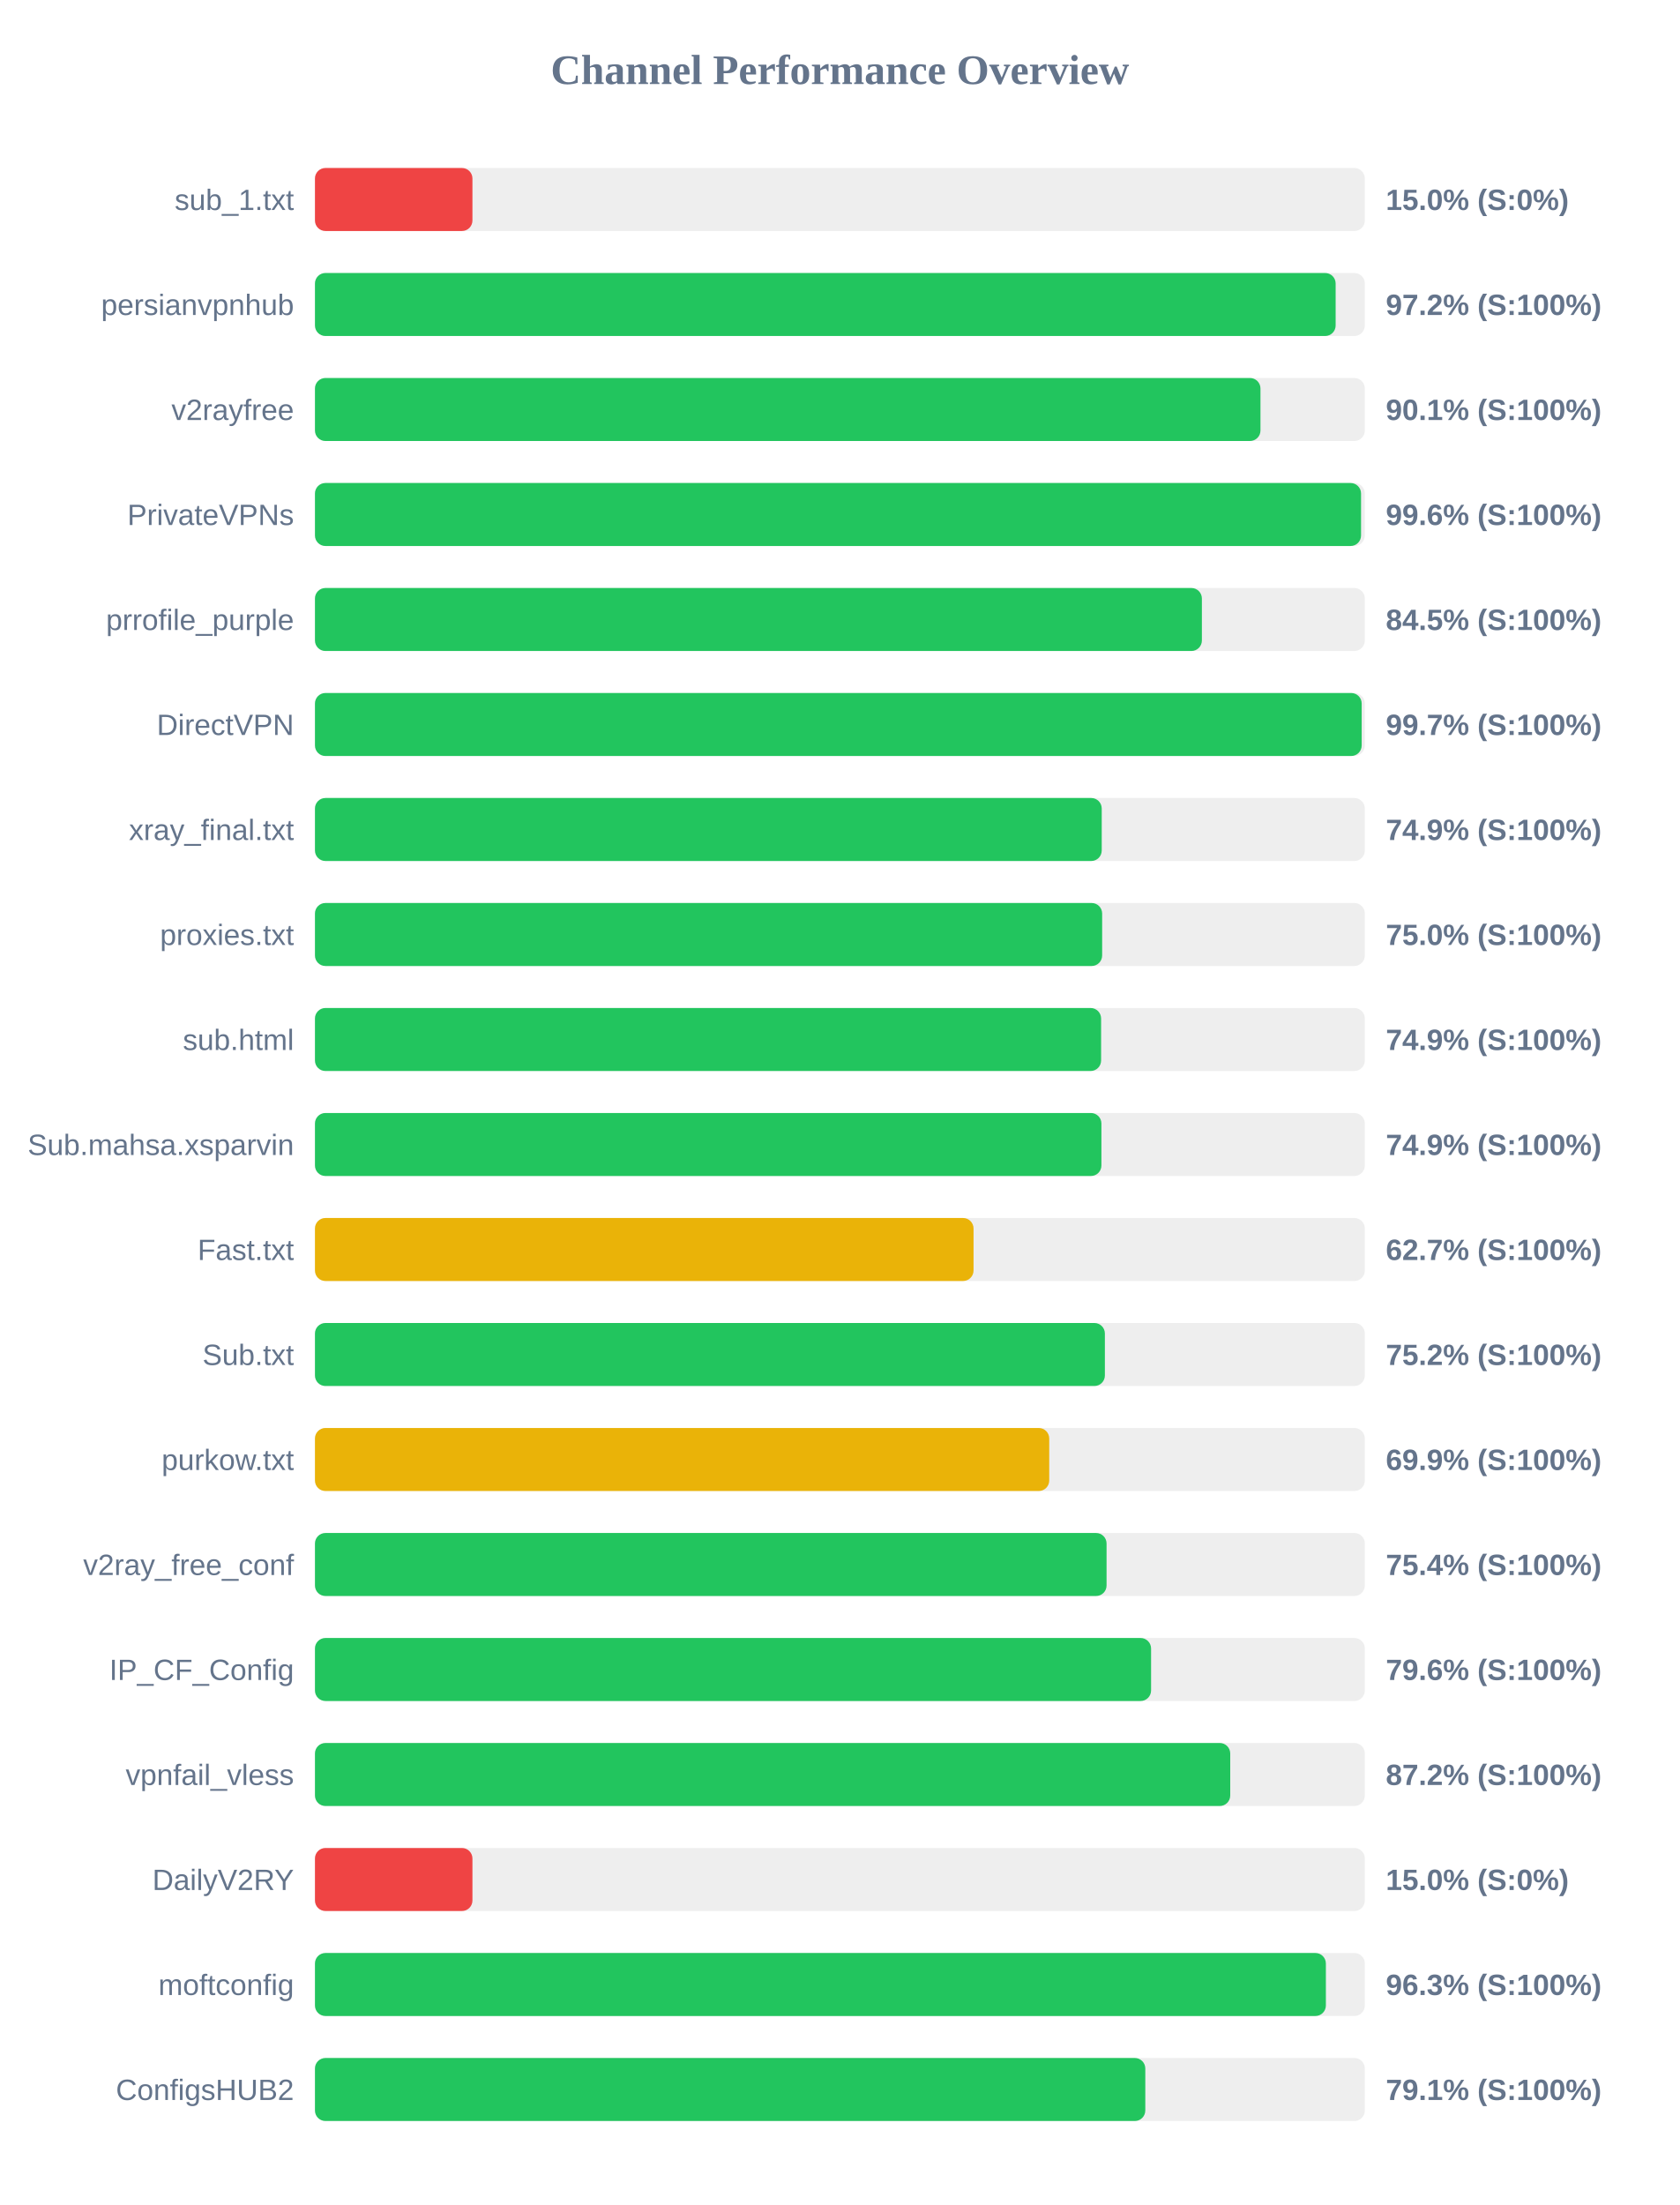
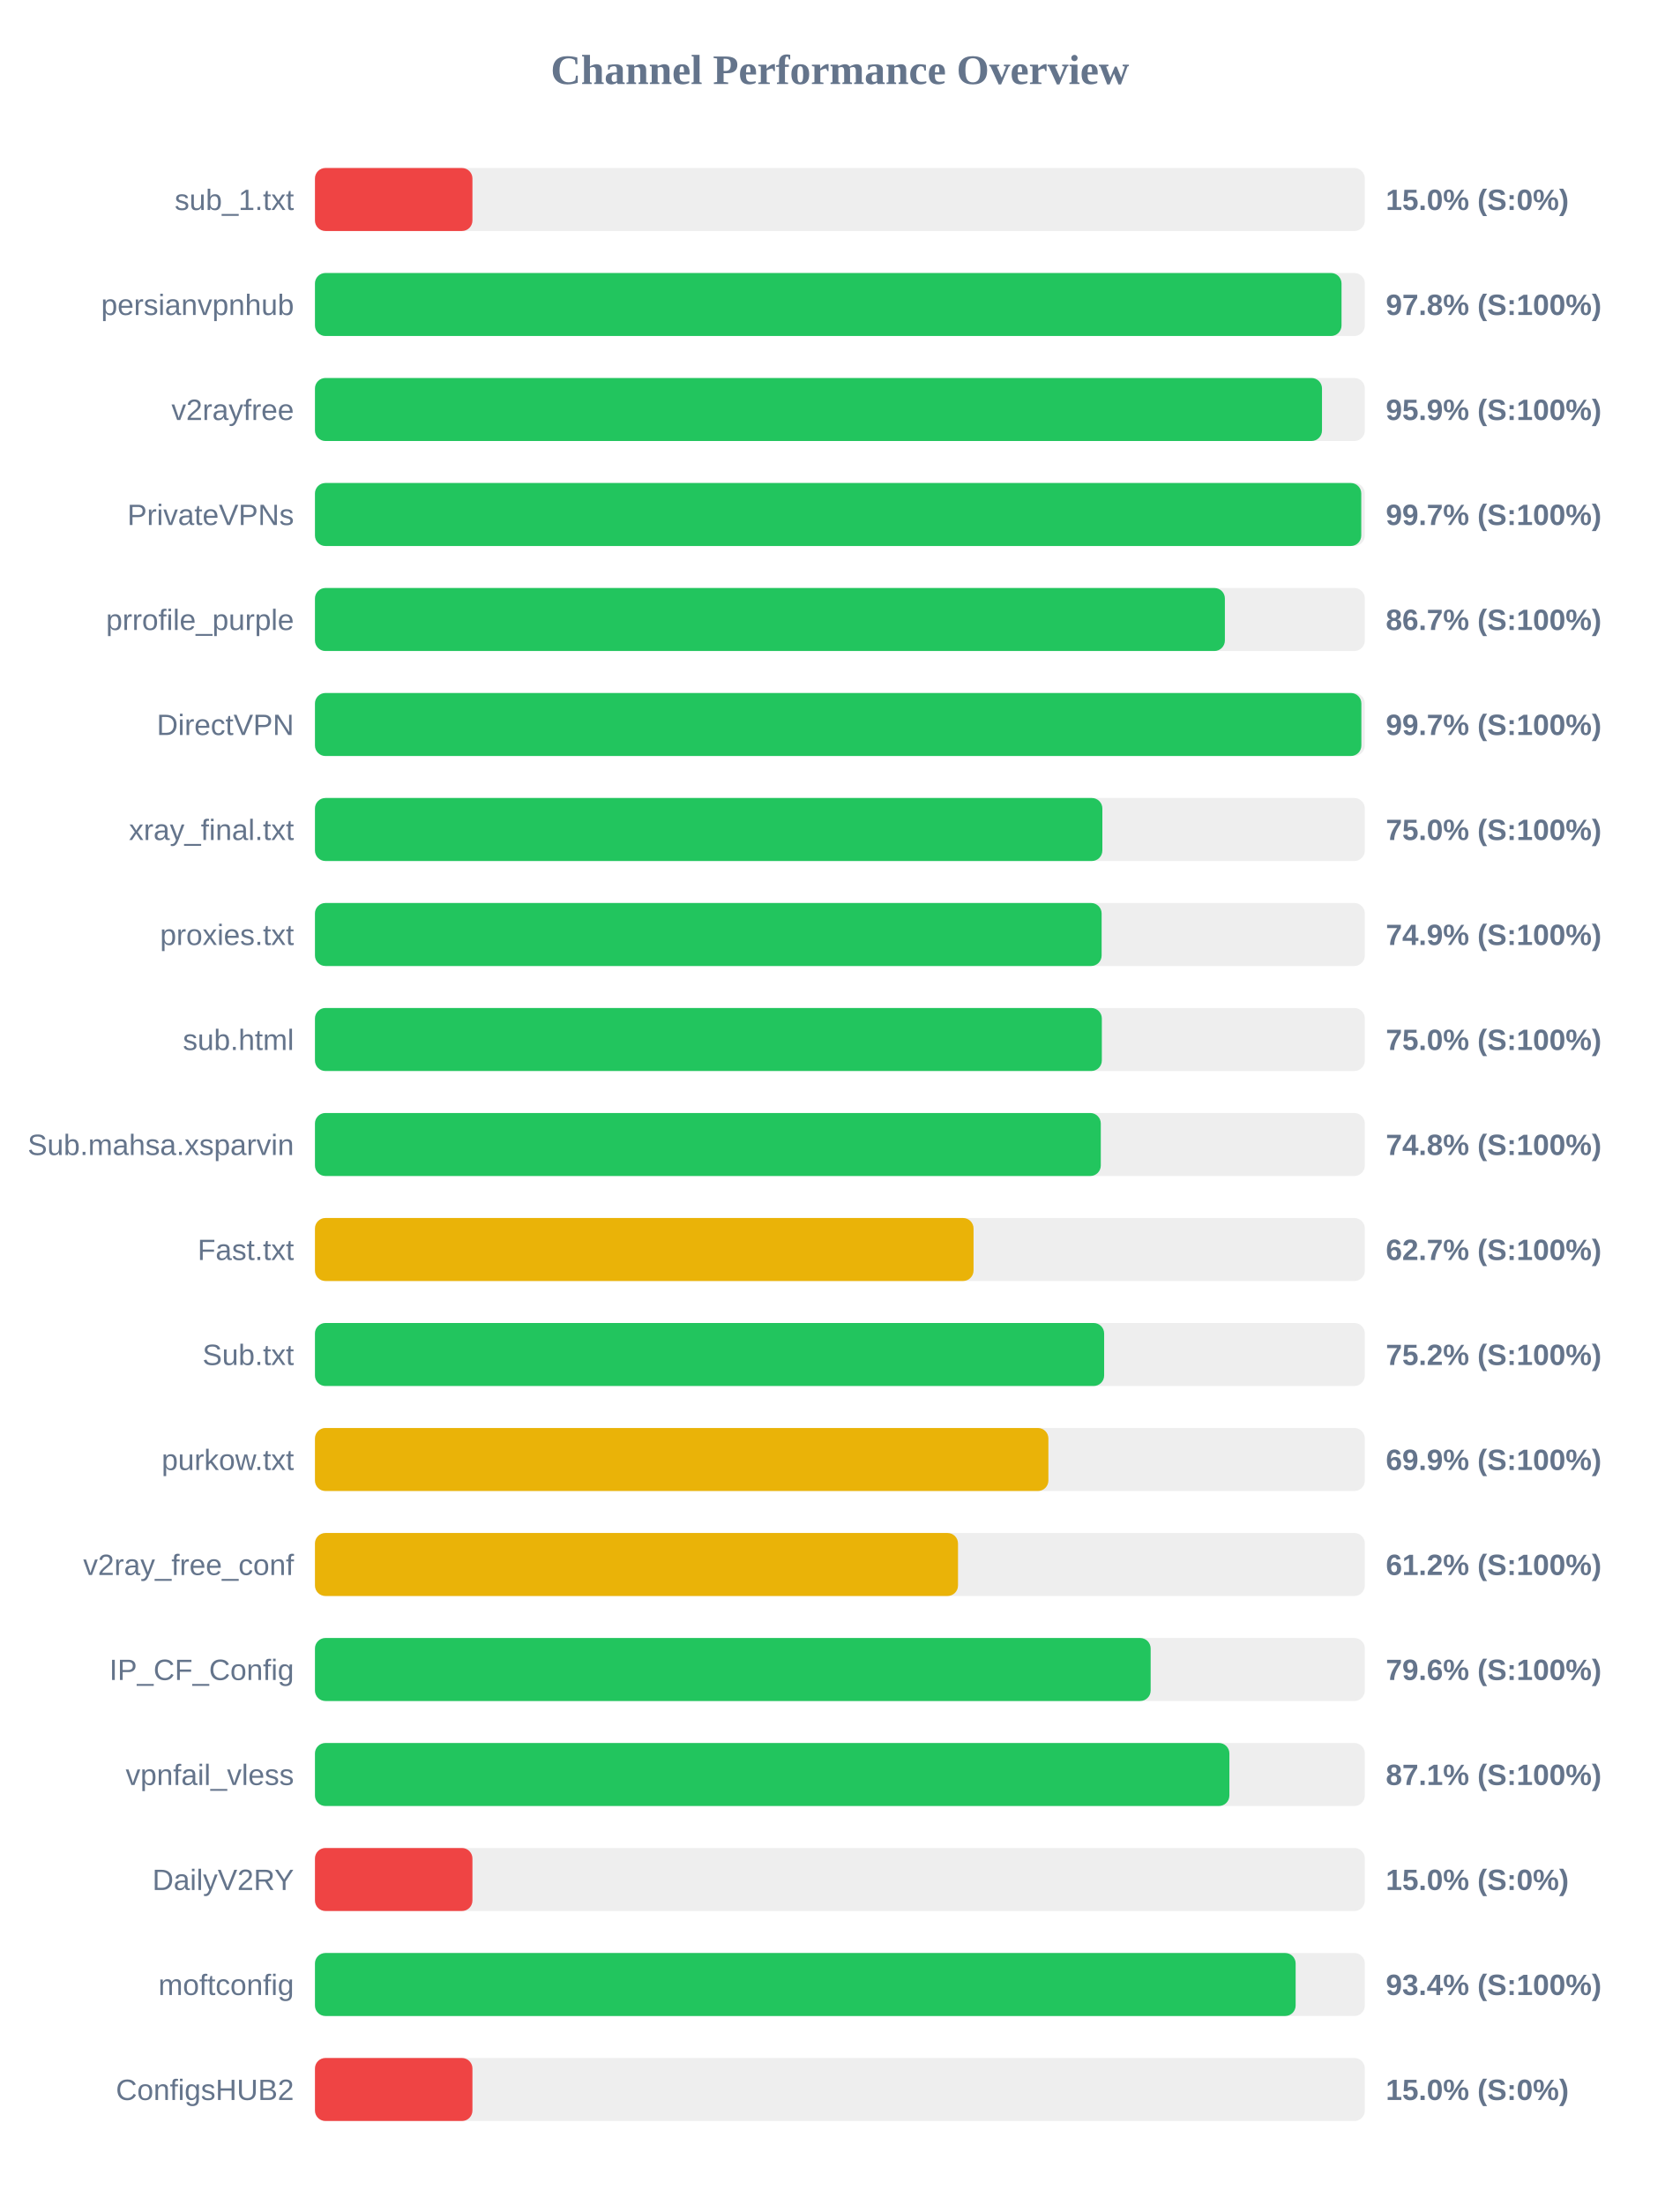
<svg xmlns="http://www.w3.org/2000/svg" width="800" height="1050" version="1.1">
  <style>
        .row { font: 14px Arial; fill: #64748b; }
        .score { font: bold 14px Arial; fill: #64748b; }
    </style>
  <text x="400" y="40" text-anchor="middle" font-size="20px" font-weight="bold" fill="#64748b">Channel Performance Overview</text>
  <rect x="150" y="80" width="500" height="30" fill="#eee" rx="5" />
  <rect x="150" y="80" width="75.0" height="30" fill="#ef4444" rx="5" />
  <text x="140" y="100" text-anchor="end" class="row">sub_1.txt</text>
  <text x="660" y="100" text-anchor="start" class="score">15.0% (S:0%)</text>
  <rect x="150" y="130" width="500" height="30" fill="#eee" rx="5" />
-   <rect x="150" y="130" width="486.1" height="30" fill="#22c55e" rx="5" />
+   <rect x="150" y="130" width="488.9" height="30" fill="#22c55e" rx="5" />
  <text x="140" y="150" text-anchor="end" class="row">persianvpnhub</text>
-   <text x="660" y="150" text-anchor="start" class="score">97.2% (S:100%)</text>
+   <text x="660" y="150" text-anchor="start" class="score">97.8% (S:100%)</text>
  <rect x="150" y="180" width="500" height="30" fill="#eee" rx="5" />
-   <rect x="150" y="180" width="450.3" height="30" fill="#22c55e" rx="5" />
+   <rect x="150" y="180" width="479.6" height="30" fill="#22c55e" rx="5" />
  <text x="140" y="200" text-anchor="end" class="row">v2rayfree</text>
-   <text x="660" y="200" text-anchor="start" class="score">90.1% (S:100%)</text>
+   <text x="660" y="200" text-anchor="start" class="score">95.9% (S:100%)</text>
  <rect x="150" y="230" width="500" height="30" fill="#eee" rx="5" />
-   <rect x="150" y="230" width="498.2" height="30" fill="#22c55e" rx="5" />
+   <rect x="150" y="230" width="498.3" height="30" fill="#22c55e" rx="5" />
  <text x="140" y="250" text-anchor="end" class="row">PrivateVPNs</text>
-   <text x="660" y="250" text-anchor="start" class="score">99.6% (S:100%)</text>
+   <text x="660" y="250" text-anchor="start" class="score">99.7% (S:100%)</text>
  <rect x="150" y="280" width="500" height="30" fill="#eee" rx="5" />
-   <rect x="150" y="280" width="422.4" height="30" fill="#22c55e" rx="5" />
+   <rect x="150" y="280" width="433.35" height="30" fill="#22c55e" rx="5" />
  <text x="140" y="300" text-anchor="end" class="row">prrofile_purple</text>
-   <text x="660" y="300" text-anchor="start" class="score">84.5% (S:100%)</text>
+   <text x="660" y="300" text-anchor="start" class="score">86.7% (S:100%)</text>
  <rect x="150" y="330" width="500" height="30" fill="#eee" rx="5" />
-   <rect x="150" y="330" width="498.5" height="30" fill="#22c55e" rx="5" />
+   <rect x="150" y="330" width="498.35" height="30" fill="#22c55e" rx="5" />
  <text x="140" y="350" text-anchor="end" class="row">DirectVPN</text>
  <text x="660" y="350" text-anchor="start" class="score">99.7% (S:100%)</text>
  <rect x="150" y="380" width="500" height="30" fill="#eee" rx="5" />
-   <rect x="150" y="380" width="374.7" height="30" fill="#22c55e" rx="5" />
+   <rect x="150" y="380" width="375.0" height="30" fill="#22c55e" rx="5" />
  <text x="140" y="400" text-anchor="end" class="row">xray_final.txt</text>
-   <text x="660" y="400" text-anchor="start" class="score">74.9% (S:100%)</text>
+   <text x="660" y="400" text-anchor="start" class="score">75.0% (S:100%)</text>
  <rect x="150" y="430" width="500" height="30" fill="#eee" rx="5" />
-   <rect x="150" y="430" width="374.9" height="30" fill="#22c55e" rx="5" />
+   <rect x="150" y="430" width="374.65" height="30" fill="#22c55e" rx="5" />
  <text x="140" y="450" text-anchor="end" class="row">proxies.txt</text>
-   <text x="660" y="450" text-anchor="start" class="score">75.0% (S:100%)</text>
+   <text x="660" y="450" text-anchor="start" class="score">74.9% (S:100%)</text>
  <rect x="150" y="480" width="500" height="30" fill="#eee" rx="5" />
-   <rect x="150" y="480" width="374.4" height="30" fill="#22c55e" rx="5" />
+   <rect x="150" y="480" width="374.75" height="30" fill="#22c55e" rx="5" />
  <text x="140" y="500" text-anchor="end" class="row">sub.html</text>
-   <text x="660" y="500" text-anchor="start" class="score">74.9% (S:100%)</text>
+   <text x="660" y="500" text-anchor="start" class="score">75.0% (S:100%)</text>
  <rect x="150" y="530" width="500" height="30" fill="#eee" rx="5" />
-   <rect x="150" y="530" width="374.55" height="30" fill="#22c55e" rx="5" />
+   <rect x="150" y="530" width="374.25" height="30" fill="#22c55e" rx="5" />
  <text x="140" y="550" text-anchor="end" class="row">Sub.mahsa.xsparvin</text>
-   <text x="660" y="550" text-anchor="start" class="score">74.9% (S:100%)</text>
+   <text x="660" y="550" text-anchor="start" class="score">74.8% (S:100%)</text>
  <rect x="150" y="580" width="500" height="30" fill="#eee" rx="5" />
  <rect x="150" y="580" width="313.65" height="30" fill="#eab308" rx="5" />
  <text x="140" y="600" text-anchor="end" class="row">Fast.txt</text>
  <text x="660" y="600" text-anchor="start" class="score">62.7% (S:100%)</text>
  <rect x="150" y="630" width="500" height="30" fill="#eee" rx="5" />
-   <rect x="150" y="630" width="376.2" height="30" fill="#22c55e" rx="5" />
+   <rect x="150" y="630" width="375.85" height="30" fill="#22c55e" rx="5" />
  <text x="140" y="650" text-anchor="end" class="row">Sub.txt</text>
  <text x="660" y="650" text-anchor="start" class="score">75.2% (S:100%)</text>
  <rect x="150" y="680" width="500" height="30" fill="#eee" rx="5" />
-   <rect x="150" y="680" width="349.7" height="30" fill="#eab308" rx="5" />
+   <rect x="150" y="680" width="349.3" height="30" fill="#eab308" rx="5" />
  <text x="140" y="700" text-anchor="end" class="row">purkow.txt</text>
  <text x="660" y="700" text-anchor="start" class="score">69.9% (S:100%)</text>
  <rect x="150" y="730" width="500" height="30" fill="#eee" rx="5" />
-   <rect x="150" y="730" width="377.0" height="30" fill="#22c55e" rx="5" />
+   <rect x="150" y="730" width="306.25" height="30" fill="#eab308" rx="5" />
  <text x="140" y="750" text-anchor="end" class="row">v2ray_free_conf</text>
-   <text x="660" y="750" text-anchor="start" class="score">75.4% (S:100%)</text>
+   <text x="660" y="750" text-anchor="start" class="score">61.2% (S:100%)</text>
  <rect x="150" y="780" width="500" height="30" fill="#eee" rx="5" />
-   <rect x="150" y="780" width="398.2" height="30" fill="#22c55e" rx="5" />
+   <rect x="150" y="780" width="398.0" height="30" fill="#22c55e" rx="5" />
  <text x="140" y="800" text-anchor="end" class="row">IP_CF_Config</text>
  <text x="660" y="800" text-anchor="start" class="score">79.6% (S:100%)</text>
  <rect x="150" y="830" width="500" height="30" fill="#eee" rx="5" />
-   <rect x="150" y="830" width="435.9" height="30" fill="#22c55e" rx="5" />
+   <rect x="150" y="830" width="435.5" height="30" fill="#22c55e" rx="5" />
  <text x="140" y="850" text-anchor="end" class="row">vpnfail_vless</text>
-   <text x="660" y="850" text-anchor="start" class="score">87.2% (S:100%)</text>
+   <text x="660" y="850" text-anchor="start" class="score">87.1% (S:100%)</text>
  <rect x="150" y="880" width="500" height="30" fill="#eee" rx="5" />
  <rect x="150" y="880" width="75.0" height="30" fill="#ef4444" rx="5" />
  <text x="140" y="900" text-anchor="end" class="row">DailyV2RY</text>
  <text x="660" y="900" text-anchor="start" class="score">15.0% (S:0%)</text>
  <rect x="150" y="930" width="500" height="30" fill="#eee" rx="5" />
-   <rect x="150" y="930" width="481.45" height="30" fill="#22c55e" rx="5" />
+   <rect x="150" y="930" width="467.05" height="30" fill="#22c55e" rx="5" />
  <text x="140" y="950" text-anchor="end" class="row">moftconfig</text>
-   <text x="660" y="950" text-anchor="start" class="score">96.3% (S:100%)</text>
+   <text x="660" y="950" text-anchor="start" class="score">93.4% (S:100%)</text>
  <rect x="150" y="980" width="500" height="30" fill="#eee" rx="5" />
-   <rect x="150" y="980" width="395.45" height="30" fill="#22c55e" rx="5" />
+   <rect x="150" y="980" width="75.0" height="30" fill="#ef4444" rx="5" />
  <text x="140" y="1000" text-anchor="end" class="row">ConfigsHUB2</text>
-   <text x="660" y="1000" text-anchor="start" class="score">79.1% (S:100%)</text>
+   <text x="660" y="1000" text-anchor="start" class="score">15.0% (S:0%)</text>
</svg>
